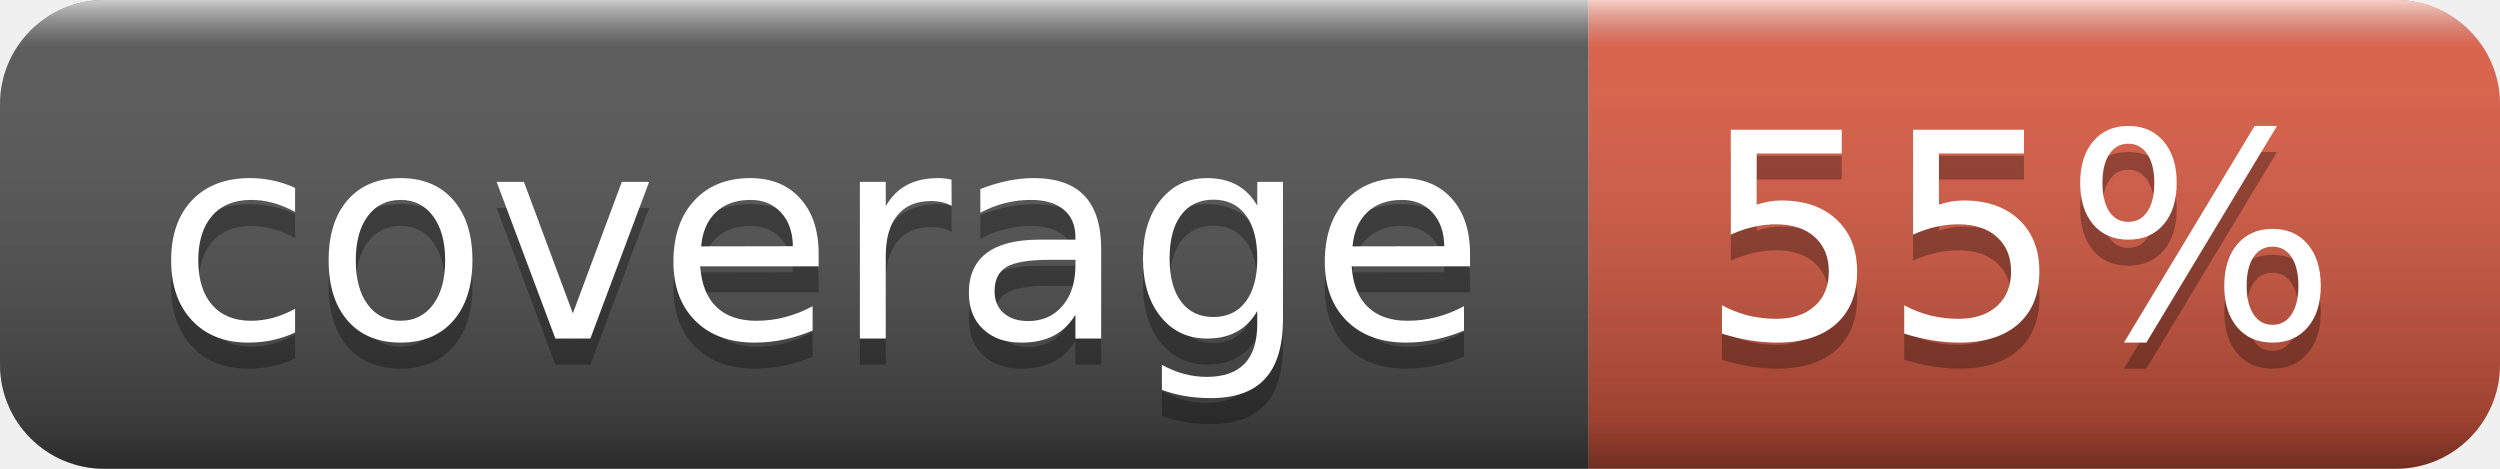
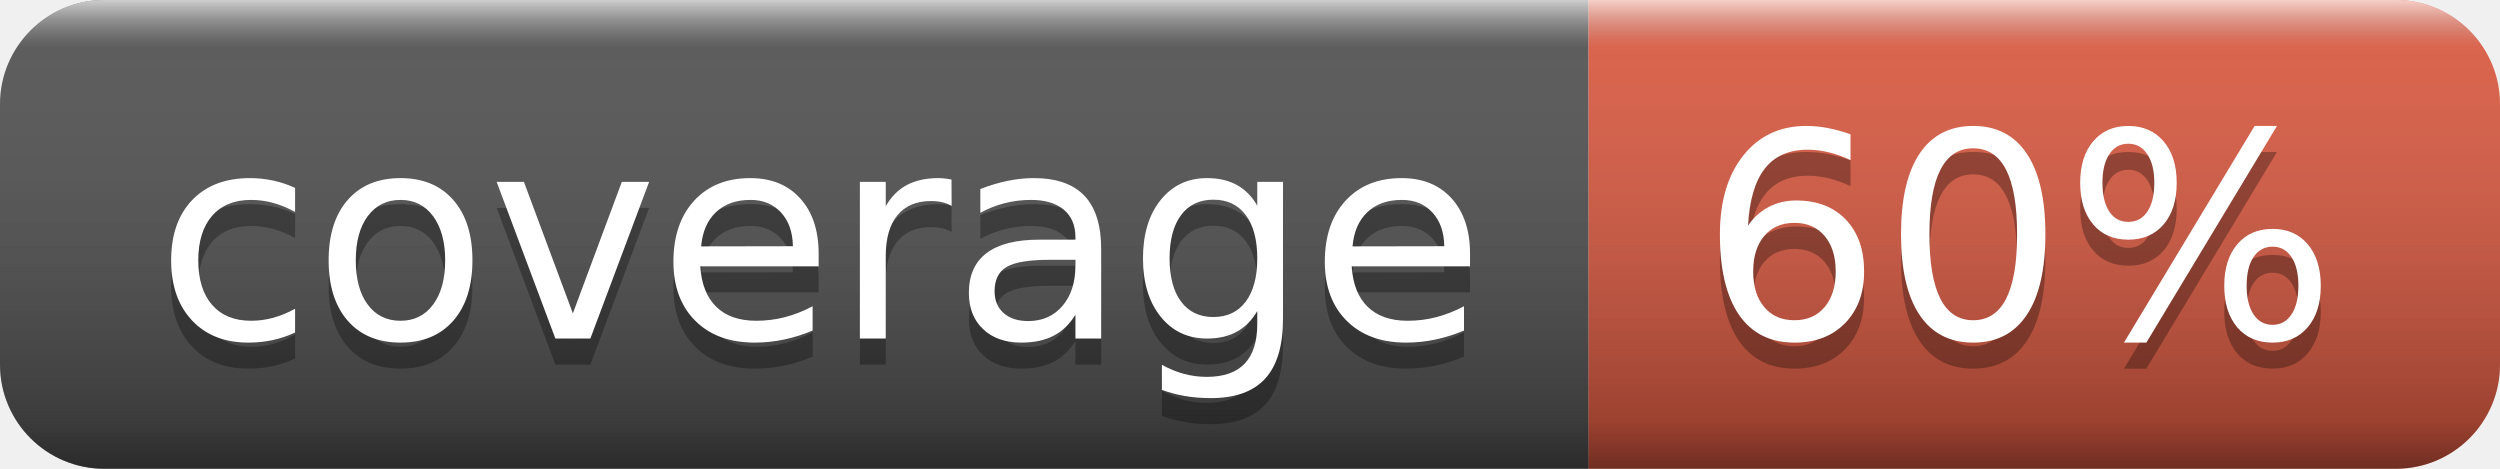
- <svg xmlns="http://www.w3.org/2000/svg" width="96" height="18" role="img" aria-label="coverage: 55%">
+ <svg xmlns="http://www.w3.org/2000/svg" width="96" height="18" role="img" aria-label="coverage: 60%">
  <linearGradient id="s" x2="0" y2="100%">
    <stop offset="0" stop-color="#fff" stop-opacity=".7" />
    <stop offset=".1" stop-color="#aaa" stop-opacity=".1" />
    <stop offset=".9" stop-color="#000" stop-opacity=".3" />
    <stop offset="1" stop-color="#000" stop-opacity=".5" />
  </linearGradient>
  <clipPath id="r">
    <rect width="96" height="18" rx="4" fill="#fff" />
  </clipPath>
  <g clip-path="url(#r)">
    <rect width="61" height="18" fill="#555" />
    <rect x="61" width="35" height="18" fill="#e05d44" />
    <rect width="96" height="18" fill="url(#s)" />
  </g>
  <g fill="#fff" text-anchor="middle" font-family="Verdana,Geneva,DejaVu Sans,sans-serif" text-rendering="geometricPrecision" font-size="110">
    <text aria-hidden="true" x="315" y="140" fill="#010101" fill-opacity=".3" transform="scale(.1)" textLength="510">coverage</text>
    <text x="315" y="130" transform="scale(.1)" fill="#fff" textLength="510">coverage</text>
-     <text aria-hidden="true" x="775" y="140" fill="#010101" fill-opacity=".3" transform="scale(.1)" textLength="250">55%</text>
-     <text x="775" y="130" transform="scale(.1)" fill="#fff" textLength="250">55%</text>
+     <text aria-hidden="true" x="775" y="140" fill="#010101" fill-opacity=".3" transform="scale(.1)" textLength="250">60%</text>
+     <text x="775" y="130" transform="scale(.1)" fill="#fff" textLength="250">60%</text>
  </g>
</svg>
